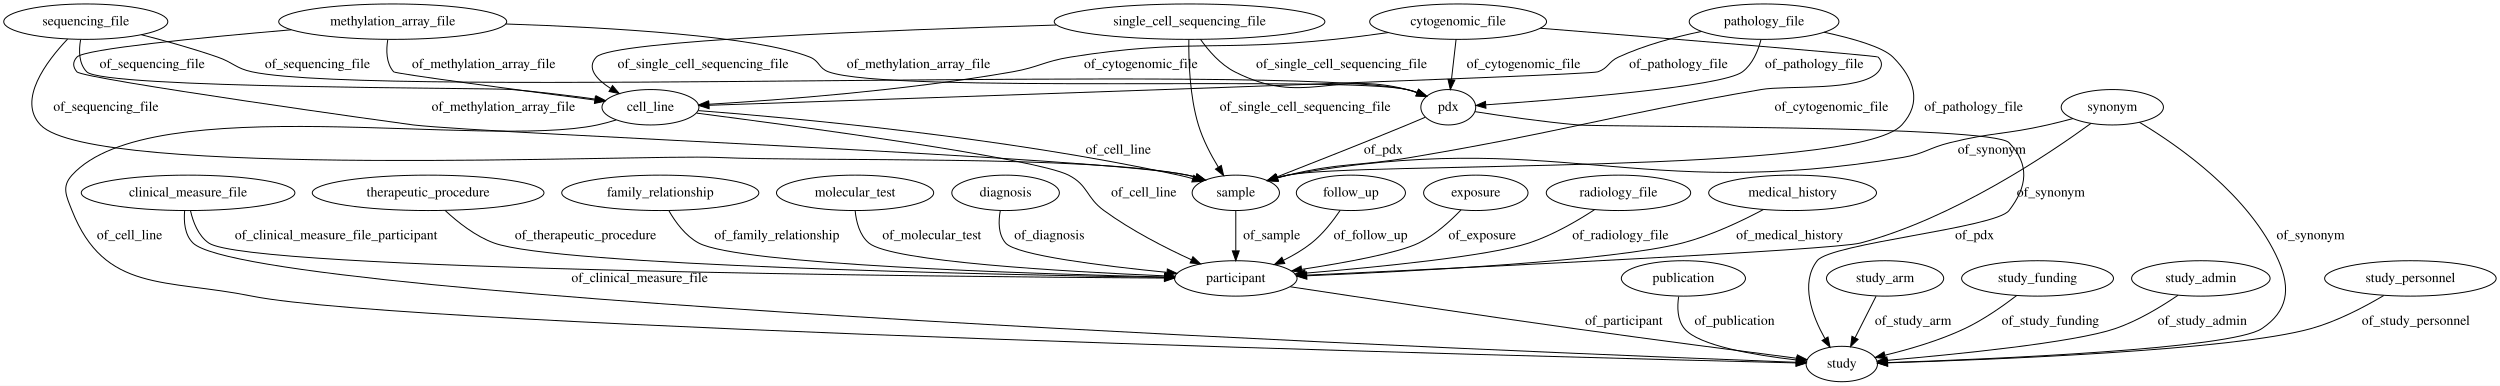
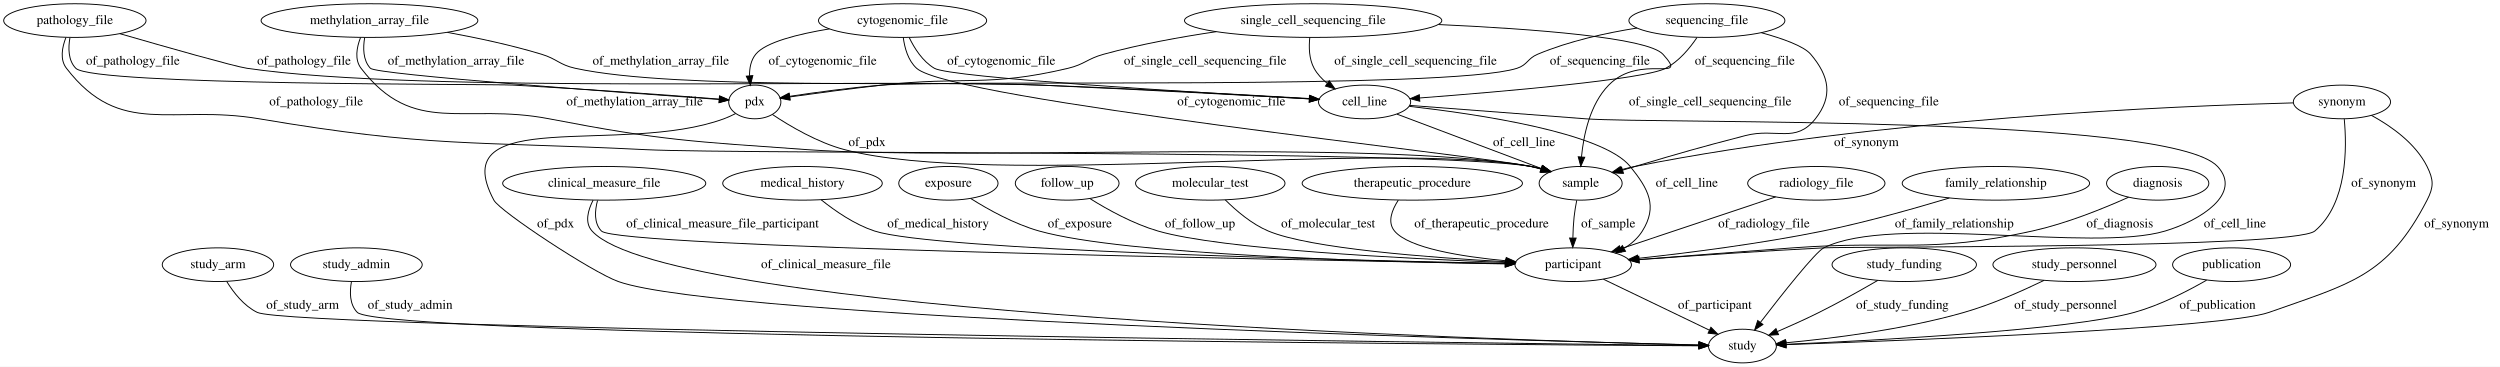
- <svg xmlns="http://www.w3.org/2000/svg" width="2541pt" height="392pt" viewBox="0.00 0.00 2541.28 392.00">
+ <svg xmlns="http://www.w3.org/2000/svg" width="2673pt" height="392pt" viewBox="0.00 0.00 2673.04 392.00">
  <g id="graph0" class="graph" transform="scale(1 1) rotate(0) translate(4 388)">
-     <polygon fill="#ffffff" stroke="transparent" points="-4,4 -4,-388 2537.285,-388 2537.285,4 -4,4" />
+     <polygon fill="#ffffff" stroke="transparent" points="-4,4 -4,-388 2669.043,-388 2669.043,4 -4,4" />
    <g id="node1" class="node">
-       <ellipse fill="none" stroke="#000000" cx="1789.193" cy="-366" rx="76.087" ry="18" />
-       <text text-anchor="middle" x="1789.193" y="-362.3" font-family="Times,serif" font-size="14.00" fill="#000000">pathology_file</text>
+       <ellipse fill="none" stroke="#000000" cx="229.043" cy="-105" rx="59.59" ry="18" />
+       <text text-anchor="middle" x="229.043" y="-101.3" font-family="Times,serif" font-size="14.00" fill="#000000">study_arm</text>
+     </g>
+     <g id="node16" class="node">
+       <ellipse fill="none" stroke="#000000" cx="1859.043" cy="-18" rx="36.294" ry="18" />
+       <text text-anchor="middle" x="1859.043" y="-14.3" font-family="Times,serif" font-size="14.00" fill="#000000">study</text>
+     </g>
+     <g id="edge10" class="edge">
+       <path fill="none" stroke="#000000" d="M238.357,-87.145C245.553,-75.404 256.703,-60.967 271.043,-54 306.613,-36.718 1554.057,-21.496 1812.474,-18.524" />
+       <polygon fill="#000000" stroke="#000000" points="1812.685,-22.022 1822.644,-18.407 1812.605,-15.022 1812.685,-22.022" />
+       <text text-anchor="middle" x="319.543" y="-57.8" font-family="Times,serif" font-size="14.00" fill="#000000">of_study_arm</text>
+     </g>
+     <g id="node2" class="node">
+       <ellipse fill="none" stroke="#000000" cx="1821.043" cy="-366" rx="83.386" ry="18" />
+       <text text-anchor="middle" x="1821.043" y="-362.3" font-family="Times,serif" font-size="14.00" fill="#000000">sequencing_file</text>
+     </g>
+     <g id="node8" class="node">
+       <ellipse fill="none" stroke="#000000" cx="1455.043" cy="-279" rx="49.291" ry="18" />
+       <text text-anchor="middle" x="1455.043" y="-275.3" font-family="Times,serif" font-size="14.00" fill="#000000">cell_line</text>
+     </g>
+     <g id="edge36" class="edge">
+       <path fill="none" stroke="#000000" d="M1810.377,-347.776C1802.651,-336.346 1791.112,-322.416 1777.043,-315 1754.36,-303.042 1600.636,-289.855 1514.047,-283.257" />
+       <polygon fill="#000000" stroke="#000000" points="1514.069,-279.748 1503.834,-282.485 1513.542,-286.728 1514.069,-279.748" />
+       <text text-anchor="middle" x="1861.543" y="-318.8" font-family="Times,serif" font-size="14.00" fill="#000000">of_sequencing_file</text>
+     </g>
+     <g id="node11" class="node">
+       <ellipse fill="none" stroke="#000000" cx="1686.043" cy="-192" rx="44.393" ry="18" />
+       <text text-anchor="middle" x="1686.043" y="-188.3" font-family="Times,serif" font-size="14.00" fill="#000000">sample</text>
+     </g>
+     <g id="edge37" class="edge">
+       <path fill="none" stroke="#000000" d="M1879.321,-353.019C1902.141,-346.764 1924.636,-338.727 1932.043,-330 1951.94,-306.558 1956.08,-285.146 1937.043,-261 1915.82,-234.08 1895.222,-251.618 1862.043,-243 1809.335,-229.31 1796.275,-225.405 1744.043,-210 1739.775,-208.741 1735.339,-207.408 1730.904,-206.06" />
+       <polygon fill="#000000" stroke="#000000" points="1731.854,-202.69 1721.267,-203.106 1729.803,-209.383 1731.854,-202.69" />
+       <text text-anchor="middle" x="2015.543" y="-275.3" font-family="Times,serif" font-size="14.00" fill="#000000">of_sequencing_file</text>
+     </g>
+     <g id="node18" class="node">
+       <ellipse fill="none" stroke="#000000" cx="803.043" cy="-279" rx="27.895" ry="18" />
+       <text text-anchor="middle" x="803.043" y="-275.3" font-family="Times,serif" font-size="14.00" fill="#000000">pdx</text>
+     </g>
+     <g id="edge35" class="edge">
+       <path fill="none" stroke="#000000" d="M1746.4,-358.036C1712.951,-352.744 1673.574,-344.073 1640.043,-330 1629.131,-325.42 1629.304,-318.638 1618.043,-315 1546.227,-291.8 1014.279,-302.959 939.043,-297 905.464,-294.34 867.477,-289.125 840.203,-284.99" />
+       <polygon fill="#000000" stroke="#000000" points="840.722,-281.529 830.305,-283.466 839.656,-288.448 840.722,-281.529" />
+       <text text-anchor="middle" x="1706.543" y="-318.8" font-family="Times,serif" font-size="14.00" fill="#000000">of_sequencing_file</text>
+     </g>
+     <g id="node3" class="node">
+       <ellipse fill="none" stroke="#000000" cx="1400.043" cy="-366" rx="137.576" ry="18" />
+       <text text-anchor="middle" x="1400.043" y="-362.3" font-family="Times,serif" font-size="14.00" fill="#000000">single_cell_sequencing_file</text>
+     </g>
+     <g id="edge4" class="edge">
+       <path fill="none" stroke="#000000" d="M1396.458,-347.956C1395.347,-337.691 1395.597,-324.941 1401.043,-315 1404.426,-308.826 1409.374,-303.521 1414.923,-299.028" />
+       <polygon fill="#000000" stroke="#000000" points="1417.248,-301.67 1423.369,-293.022 1413.191,-295.965 1417.248,-301.67" />
+       <text text-anchor="middle" x="1509.543" y="-318.8" font-family="Times,serif" font-size="14.00" fill="#000000">of_single_cell_sequencing_file</text>
+     </g>
+     <g id="edge3" class="edge">
+       <path fill="none" stroke="#000000" d="M1534.144,-361.758C1634.728,-357.153 1757.774,-347.91 1774.043,-330 1803.106,-298.006 1750.005,-331.738 1716.043,-297 1696.045,-276.545 1689.199,-243.724 1686.949,-220.222" />
+       <polygon fill="#000000" stroke="#000000" points="1690.433,-219.873 1686.207,-210.157 1683.451,-220.387 1690.433,-219.873" />
+       <text text-anchor="middle" x="1824.543" y="-275.3" font-family="Times,serif" font-size="14.00" fill="#000000">of_single_cell_sequencing_file</text>
+     </g>
+     <g id="edge2" class="edge">
+       <path fill="none" stroke="#000000" d="M1296.451,-354.126C1258.219,-348.499 1214.788,-340.625 1176.043,-330 1158.533,-325.198 1155.709,-319.194 1138.043,-315 1051.639,-294.488 1027.303,-306.828 939.043,-297 905.565,-293.272 867.568,-288.169 840.264,-284.349" />
+       <polygon fill="#000000" stroke="#000000" points="840.745,-280.882 830.354,-282.953 839.768,-287.813 840.745,-280.882" />
+       <text text-anchor="middle" x="1284.543" y="-318.8" font-family="Times,serif" font-size="14.00" fill="#000000">of_single_cell_sequencing_file</text>
+     </g>
+     <g id="node4" class="node">
+       <ellipse fill="none" stroke="#000000" cx="1010.043" cy="-192" rx="53.091" ry="18" />
+       <text text-anchor="middle" x="1010.043" y="-188.3" font-family="Times,serif" font-size="14.00" fill="#000000">exposure</text>
+     </g>
+     <g id="node25" class="node">
+       <ellipse fill="none" stroke="#000000" cx="1678.043" cy="-105" rx="62.289" ry="18" />
+       <text text-anchor="middle" x="1678.043" y="-101.3" font-family="Times,serif" font-size="14.00" fill="#000000">participant</text>
+     </g>
+     <g id="edge29" class="edge">
+       <path fill="none" stroke="#000000" d="M1033.957,-175.753C1052.89,-163.824 1080.481,-148.452 1107.043,-141 1198.737,-115.276 1473.432,-107.891 1605.532,-105.804" />
+       <polygon fill="#000000" stroke="#000000" points="1605.615,-109.303 1615.561,-105.651 1605.508,-102.304 1605.615,-109.303" />
+       <text text-anchor="middle" x="1150.543" y="-144.8" font-family="Times,serif" font-size="14.00" fill="#000000">of_exposure</text>
+     </g>
+     <g id="node5" class="node">
+       <ellipse fill="none" stroke="#000000" cx="1137.043" cy="-192" rx="55.491" ry="18" />
+       <text text-anchor="middle" x="1137.043" y="-188.3" font-family="Times,serif" font-size="14.00" fill="#000000">follow_up</text>
+     </g>
+     <g id="edge12" class="edge">
+       <path fill="none" stroke="#000000" d="M1161.388,-175.642C1180.329,-163.819 1207.732,-148.637 1234.043,-141 1301.766,-121.344 1498.32,-111.424 1605.785,-107.343" />
+       <polygon fill="#000000" stroke="#000000" points="1606.037,-110.836 1615.9,-106.966 1605.777,-103.841 1606.037,-110.836" />
+       <text text-anchor="middle" x="1279.043" y="-144.8" font-family="Times,serif" font-size="14.00" fill="#000000">of_follow_up</text>
+     </g>
+     <g id="node6" class="node">
+       <ellipse fill="none" stroke="#000000" cx="377.043" cy="-105" rx="70.388" ry="18" />
+       <text text-anchor="middle" x="377.043" y="-101.3" font-family="Times,serif" font-size="14.00" fill="#000000">study_admin</text>
+     </g>
+     <g id="edge40" class="edge">
+       <path fill="none" stroke="#000000" d="M371.804,-87.022C369.79,-75.99 369.672,-62.411 378.043,-54 403.951,-27.97 1563.196,-19.728 1812.239,-18.256" />
+       <polygon fill="#000000" stroke="#000000" points="1812.421,-21.756 1822.401,-18.197 1812.38,-14.756 1812.421,-21.756" />
+       <text text-anchor="middle" x="434.543" y="-57.8" font-family="Times,serif" font-size="14.00" fill="#000000">of_study_admin</text>
+     </g>
+     <g id="node7" class="node">
+       <ellipse fill="none" stroke="#000000" cx="76.043" cy="-366" rx="76.087" ry="18" />
+       <text text-anchor="middle" x="76.043" y="-362.3" font-family="Times,serif" font-size="14.00" fill="#000000">pathology_file</text>
+     </g>
+     <g id="edge28" class="edge">
+       <path fill="none" stroke="#000000" d="M124.135,-352.002C173.988,-337.599 246.514,-316.987 260.043,-315 446.53,-287.615 919.682,-303.883 1108.043,-297 1209.249,-293.302 1326.946,-286.713 1395.98,-282.615" />
+       <polygon fill="#000000" stroke="#000000" points="1396.444,-286.094 1406.218,-282.005 1396.027,-279.106 1396.444,-286.094" />
+       <text text-anchor="middle" x="321.043" y="-318.8" font-family="Times,serif" font-size="14.00" fill="#000000">of_pathology_file</text>
+     </g>
+     <g id="edge27" class="edge">
+       <path fill="none" stroke="#000000" d="M66.459,-347.823C62.335,-337.26 59.903,-324.254 67.043,-315 124.866,-240.067 179.728,-276.831 273.043,-261 454.59,-230.201 502.127,-237.087 686.043,-228 791.156,-222.806 1529.377,-228.137 1633.043,-210 1636.755,-209.351 1640.559,-208.485 1644.342,-207.483" />
+       <polygon fill="#000000" stroke="#000000" points="1645.624,-210.754 1654.226,-204.57 1643.645,-204.04 1645.624,-210.754" />
+       <text text-anchor="middle" x="334.043" y="-275.3" font-family="Times,serif" font-size="14.00" fill="#000000">of_pathology_file</text>
+     </g>
+     <g id="edge26" class="edge">
+       <path fill="none" stroke="#000000" d="M70.757,-347.567C68.846,-336.642 68.856,-323.343 77.043,-315 95.267,-296.429 519.062,-298.406 545.043,-297 623.317,-292.765 714.82,-285.935 765.105,-282.019" />
+       <polygon fill="#000000" stroke="#000000" points="765.494,-285.499 775.191,-281.229 764.948,-278.521 765.494,-285.499" />
+       <text text-anchor="middle" x="138.043" y="-318.8" font-family="Times,serif" font-size="14.00" fill="#000000">of_pathology_file</text>
+     </g>
+     <g id="edge14" class="edge">
+       <path fill="none" stroke="#000000" d="M1489.626,-265.975C1530.815,-250.463 1599.592,-224.559 1643.865,-207.885" />
+       <polygon fill="#000000" stroke="#000000" points="1645.342,-211.069 1653.467,-204.269 1642.875,-204.518 1645.342,-211.069" />
+       <text text-anchor="middle" x="1625.543" y="-231.8" font-family="Times,serif" font-size="14.00" fill="#000000">of_cell_line</text>
+     </g>
+     <g id="edge15" class="edge">
+       <path fill="none" stroke="#000000" d="M1503.405,-275.3C1551.108,-271.653 1626.1,-265.926 1691.043,-261 1766.152,-255.302 2315.823,-265.23 2367.043,-210 2393.9,-181.041 2348.88,-152.327 2311.043,-141 2233.245,-117.709 2018.664,-159.349 1946.043,-123 1936.987,-118.467 1901.17,-73.085 1878.411,-43.485" />
+       <polygon fill="#000000" stroke="#000000" points="1880.951,-41.045 1872.091,-35.235 1875.394,-45.302 1880.951,-41.045" />
+       <text text-anchor="middle" x="2385.543" y="-144.8" font-family="Times,serif" font-size="14.00" fill="#000000">of_cell_line</text>
+     </g>
+     <g id="edge16" class="edge">
+       <path fill="none" stroke="#000000" d="M1502.832,-274.306C1575.808,-266.055 1709.674,-246.284 1739.043,-210 1758.677,-185.744 1768.593,-167.456 1752.043,-141 1747.305,-133.426 1740.467,-127.404 1732.837,-122.628" />
+       <polygon fill="#000000" stroke="#000000" points="1734.047,-119.302 1723.594,-117.576 1730.69,-125.444 1734.047,-119.302" />
+       <text text-anchor="middle" x="1799.543" y="-188.3" font-family="Times,serif" font-size="14.00" fill="#000000">of_cell_line</text>
+     </g>
+     <g id="node9" class="node">
+       <ellipse fill="none" stroke="#000000" cx="1290.043" cy="-192" rx="79.886" ry="18" />
+       <text text-anchor="middle" x="1290.043" y="-188.3" font-family="Times,serif" font-size="14.00" fill="#000000">molecular_test</text>
+     </g>
+     <g id="edge1" class="edge">
+       <path fill="none" stroke="#000000" d="M1306.122,-174.247C1317.689,-162.711 1334.321,-148.475 1352.043,-141 1396.381,-122.297 1524.28,-112.598 1606.072,-108.166" />
+       <polygon fill="#000000" stroke="#000000" points="1606.502,-111.649 1616.304,-107.626 1606.133,-104.658 1606.502,-111.649" />
+       <text text-anchor="middle" x="1416.043" y="-144.8" font-family="Times,serif" font-size="14.00" fill="#000000">of_molecular_test</text>
    </g>
    <g id="node10" class="node">
-       <ellipse fill="none" stroke="#000000" cx="657.193" cy="-279" rx="49.291" ry="18" />
-       <text text-anchor="middle" x="657.193" y="-275.3" font-family="Times,serif" font-size="14.00" fill="#000000">cell_line</text>
+       <ellipse fill="none" stroke="#000000" cx="391.043" cy="-366" rx="115.88" ry="18" />
+       <text text-anchor="middle" x="391.043" y="-362.3" font-family="Times,serif" font-size="14.00" fill="#000000">methylation_array_file</text>
+     </g>
+     <g id="edge32" class="edge">
+       <path fill="none" stroke="#000000" d="M474.349,-353.372C506.202,-347.591 542.644,-339.81 575.043,-330 591.633,-324.977 594.111,-318.706 611.043,-315 719.004,-291.368 997.633,-301.863 1108.043,-297 1209.218,-292.544 1326.925,-286.191 1395.969,-282.346" />
+       <polygon fill="#000000" stroke="#000000" points="1396.42,-285.826 1406.209,-281.774 1396.029,-278.837 1396.42,-285.826" />
+       <text text-anchor="middle" x="702.543" y="-318.8" font-family="Times,serif" font-size="14.00" fill="#000000">of_methylation_array_file</text>
+     </g>
+     <g id="edge31" class="edge">
+       <path fill="none" stroke="#000000" d="M381.48,-347.838C377.363,-337.282 374.931,-324.275 382.043,-315 438.33,-241.595 492.22,-278.536 583.043,-261 704.343,-237.58 735.815,-236.78 859.043,-228 1030.655,-215.773 1463.634,-240.01 1633.043,-210 1636.754,-209.343 1640.557,-208.471 1644.339,-207.466" />
+       <polygon fill="#000000" stroke="#000000" points="1645.623,-210.736 1654.223,-204.547 1643.641,-204.023 1645.623,-210.736" />
+       <text text-anchor="middle" x="674.543" y="-275.3" font-family="Times,serif" font-size="14.00" fill="#000000">of_methylation_array_file</text>
+     </g>
+     <g id="edge33" class="edge">
+       <path fill="none" stroke="#000000" d="M385.902,-347.707C384.046,-336.834 384.062,-323.541 392.043,-315 398.383,-308.216 664.237,-288.794 764.929,-281.665" />
+       <polygon fill="#000000" stroke="#000000" points="765.251,-285.151 774.98,-280.956 764.758,-278.169 765.251,-285.151" />
+       <text text-anchor="middle" x="483.543" y="-318.8" font-family="Times,serif" font-size="14.00" fill="#000000">of_methylation_array_file</text>
    </g>
    <g id="edge39" class="edge">
-       <path fill="none" stroke="#000000" d="M1725.492,-356.046C1698.684,-350.461 1667.639,-342.111 1641.193,-330 1630.764,-325.224 1631.048,-318.704 1620.193,-315 1609.457,-311.337 925.223,-288.025 716.794,-281" />
-       <polygon fill="#000000" stroke="#000000" points="716.762,-277.498 706.65,-280.659 716.526,-284.494 716.762,-277.498" />
-       <text text-anchor="middle" x="1702.193" y="-318.8" font-family="Times,serif" font-size="14.00" fill="#000000">of_pathology_file</text>
+       <path fill="none" stroke="#000000" d="M1681.867,-173.778C1680.74,-168.113 1679.662,-161.825 1679.043,-156 1678.276,-148.782 1677.898,-140.957 1677.738,-133.655" />
+       <polygon fill="#000000" stroke="#000000" points="1681.236,-133.427 1677.64,-123.461 1674.237,-133.494 1681.236,-133.427" />
+       <text text-anchor="middle" x="1715.543" y="-144.8" font-family="Times,serif" font-size="14.00" fill="#000000">of_sample</text>
+     </g>
+     <g id="node12" class="node">
+       <ellipse fill="none" stroke="#000000" cx="2500.043" cy="-279" rx="51.991" ry="18" />
+       <text text-anchor="middle" x="2500.043" y="-275.3" font-family="Times,serif" font-size="14.00" fill="#000000">synonym</text>
+     </g>
+     <g id="edge19" class="edge">
+       <path fill="none" stroke="#000000" d="M2447.719,-277.993C2324.117,-274.798 2004.851,-261.775 1744.043,-210 1739.315,-209.061 1734.426,-207.884 1729.584,-206.583" />
+       <polygon fill="#000000" stroke="#000000" points="1730.356,-203.163 1719.779,-203.776 1728.429,-209.893 1730.356,-203.163" />
+       <text text-anchor="middle" x="1991.543" y="-231.8" font-family="Times,serif" font-size="14.00" fill="#000000">of_synonym</text>
+     </g>
+     <g id="edge18" class="edge">
+       <path fill="none" stroke="#000000" d="M2531.557,-264.65C2552.637,-253.165 2578.695,-234.859 2591.043,-210 2598.161,-195.67 2598.385,-188.216 2591.043,-174 2548.776,-92.149 2508.87,-84.777 2422.043,-54 2374.005,-36.972 2031.886,-23.835 1905.667,-19.518" />
+       <polygon fill="#000000" stroke="#000000" points="1905.658,-16.016 1895.545,-19.175 1905.42,-23.012 1905.658,-16.016" />
+       <text text-anchor="middle" x="2622.543" y="-144.8" font-family="Times,serif" font-size="14.00" fill="#000000">of_synonym</text>
+     </g>
+     <g id="edge20" class="edge">
+       <path fill="none" stroke="#000000" d="M2502.497,-260.748C2505.409,-230.514 2506.089,-170.457 2471.043,-141 2448.703,-122.222 1975.19,-124.478 1946.043,-123 1878.992,-119.6 1802.595,-114.331 1748.572,-110.371" />
+       <polygon fill="#000000" stroke="#000000" points="1748.644,-106.867 1738.414,-109.622 1748.129,-113.848 1748.644,-106.867" />
+       <text text-anchor="middle" x="2544.543" y="-188.3" font-family="Times,serif" font-size="14.00" fill="#000000">of_synonym</text>
+     </g>
+     <g id="node13" class="node">
+       <ellipse fill="none" stroke="#000000" cx="1506.043" cy="-192" rx="117.779" ry="18" />
+       <text text-anchor="middle" x="1506.043" y="-188.3" font-family="Times,serif" font-size="14.00" fill="#000000">therapeutic_procedure</text>
+     </g>
+     <g id="edge9" class="edge">
+       <path fill="none" stroke="#000000" d="M1491.068,-173.97C1484.225,-163.46 1479.203,-150.456 1487.043,-141 1502.224,-122.69 1558.605,-113.629 1606.207,-109.183" />
+       <polygon fill="#000000" stroke="#000000" points="1606.558,-112.666 1616.213,-108.303 1605.945,-105.693 1606.558,-112.666" />
+       <text text-anchor="middle" x="1580.043" y="-144.8" font-family="Times,serif" font-size="14.00" fill="#000000">of_therapeutic_procedure</text>
+     </g>
+     <g id="node14" class="node">
+       <ellipse fill="none" stroke="#000000" cx="1938.043" cy="-192" rx="73.387" ry="18" />
+       <text text-anchor="middle" x="1938.043" y="-188.3" font-family="Times,serif" font-size="14.00" fill="#000000">radiology_file</text>
+     </g>
+     <g id="edge22" class="edge">
+       <path fill="none" stroke="#000000" d="M1894.525,-177.438C1848.812,-162.142 1776.99,-138.109 1728.746,-121.966" />
+       <polygon fill="#000000" stroke="#000000" points="1729.72,-118.601 1719.127,-118.747 1727.499,-125.24 1729.72,-118.601" />
+       <text text-anchor="middle" x="1882.043" y="-144.8" font-family="Times,serif" font-size="14.00" fill="#000000">of_radiology_file</text>
    </g>
    <g id="node15" class="node">
-       <ellipse fill="none" stroke="#000000" cx="1252.193" cy="-192" rx="44.393" ry="18" />
-       <text text-anchor="middle" x="1252.193" y="-188.3" font-family="Times,serif" font-size="14.00" fill="#000000">sample</text>
-     </g>
-     <g id="edge37" class="edge">
-       <path fill="none" stroke="#000000" d="M1850.231,-355.259C1879.304,-348.978 1909.946,-340.267 1920.193,-330 1942.04,-308.111 1950.151,-283.741 1929.193,-261 1882.049,-209.846 1373.308,-224.125 1305.193,-210 1301.604,-209.256 1297.922,-208.34 1294.252,-207.32" />
-       <polygon fill="#000000" stroke="#000000" points="1295.224,-203.957 1284.639,-204.419 1293.202,-210.659 1295.224,-203.957" />
-       <text text-anchor="middle" x="2002.193" y="-275.3" font-family="Times,serif" font-size="14.00" fill="#000000">of_pathology_file</text>
+       <ellipse fill="none" stroke="#000000" cx="2130.043" cy="-192" rx="100.182" ry="18" />
+       <text text-anchor="middle" x="2130.043" y="-188.3" font-family="Times,serif" font-size="14.00" fill="#000000">family_relationship</text>
+     </g>
+     <g id="edge38" class="edge">
+       <path fill="none" stroke="#000000" d="M2080.234,-176.3C2043.246,-165.125 1991.395,-150.469 1945.043,-141 1878.527,-127.412 1801.607,-117.659 1747.463,-111.761" />
+       <polygon fill="#000000" stroke="#000000" points="1747.603,-108.256 1737.287,-110.669 1746.856,-115.216 1747.603,-108.256" />
+       <text text-anchor="middle" x="2085.543" y="-144.8" font-family="Times,serif" font-size="14.00" fill="#000000">of_family_relationship</text>
+     </g>
+     <g id="node17" class="node">
+       <ellipse fill="none" stroke="#000000" cx="642.043" cy="-192" rx="108.581" ry="18" />
+       <text text-anchor="middle" x="642.043" y="-188.3" font-family="Times,serif" font-size="14.00" fill="#000000">clinical_measure_file</text>
+     </g>
+     <g id="edge8" class="edge">
+       <path fill="none" stroke="#000000" d="M630.151,-173.989C624.659,-163.223 620.95,-149.943 629.043,-141 709.983,-51.562 1597.46,-24.35 1812.378,-19.049" />
+       <polygon fill="#000000" stroke="#000000" points="1812.768,-22.54 1822.68,-18.799 1812.598,-15.542 1812.768,-22.54" />
+       <text text-anchor="middle" x="879.043" y="-101.3" font-family="Times,serif" font-size="14.00" fill="#000000">of_clinical_measure_file</text>
+     </g>
+     <g id="edge34" class="edge">
+       <path fill="none" stroke="#000000" d="M634.888,-173.622C631.961,-162.717 630.909,-149.421 639.043,-141 655.83,-123.621 1371.866,-110.122 1605.3,-106.176" />
+       <polygon fill="#000000" stroke="#000000" points="1605.447,-109.674 1615.387,-106.007 1605.33,-102.675 1605.447,-109.674" />
+       <text text-anchor="middle" x="768.543" y="-144.8" font-family="Times,serif" font-size="14.00" fill="#000000">of_clinical_measure_file_participant</text>
+     </g>
+     <g id="edge5" class="edge">
+       <path fill="none" stroke="#000000" d="M821.797,-265.626C840.391,-253.217 870.2,-235.563 899.043,-228 1056.869,-186.619 1472.402,-238.562 1633.043,-210 1636.754,-209.34 1640.556,-208.467 1644.338,-207.461" />
+       <polygon fill="#000000" stroke="#000000" points="1645.623,-210.731 1654.221,-204.54 1643.639,-204.018 1645.623,-210.731" />
+       <text text-anchor="middle" x="923.043" y="-231.8" font-family="Times,serif" font-size="14.00" fill="#000000">of_pdx</text>
+     </g>
+     <g id="edge6" class="edge">
+       <path fill="none" stroke="#000000" d="M782.531,-266.61C778.49,-264.517 774.209,-262.529 770.043,-261 661.18,-221.029 469.562,-276.375 524.043,-174 530.395,-162.064 629.204,-96.909 657.043,-87 767.25,-47.775 1603.831,-24.389 1812.168,-19.135" />
+       <polygon fill="#000000" stroke="#000000" points="1812.549,-22.627 1822.458,-18.877 1812.373,-15.629 1812.549,-22.627" />
+       <text text-anchor="middle" x="590.043" y="-144.8" font-family="Times,serif" font-size="14.00" fill="#000000">of_pdx</text>
    </g>
    <g id="node19" class="node">
-       <ellipse fill="none" stroke="#000000" cx="1468.193" cy="-279" rx="27.895" ry="18" />
-       <text text-anchor="middle" x="1468.193" y="-275.3" font-family="Times,serif" font-size="14.00" fill="#000000">pdx</text>
-     </g>
-     <g id="edge38" class="edge">
-       <path fill="none" stroke="#000000" d="M1786.083,-347.812C1783.169,-336.548 1777.621,-322.792 1767.193,-315 1746.666,-299.663 1582.254,-286.705 1506.351,-281.476" />
-       <polygon fill="#000000" stroke="#000000" points="1506.466,-277.976 1496.252,-280.79 1505.992,-284.96 1506.466,-277.976" />
-       <text text-anchor="middle" x="1840.193" y="-318.8" font-family="Times,serif" font-size="14.00" fill="#000000">of_pathology_file</text>
-     </g>
-     <g id="node2" class="node">
-       <ellipse fill="none" stroke="#000000" cx="1707.193" cy="-105" rx="63.089" ry="18" />
-       <text text-anchor="middle" x="1707.193" y="-101.3" font-family="Times,serif" font-size="14.00" fill="#000000">publication</text>
+       <ellipse fill="none" stroke="#000000" cx="2303.043" cy="-192" rx="54.691" ry="18" />
+       <text text-anchor="middle" x="2303.043" y="-188.3" font-family="Times,serif" font-size="14.00" fill="#000000">diagnosis</text>
+     </g>
+     <g id="edge7" class="edge">
+       <path fill="none" stroke="#000000" d="M2271.901,-177.143C2245.244,-165.165 2205.506,-149.036 2169.043,-141 2057.658,-116.451 2026.795,-131.356 1913.043,-123 1857.726,-118.937 1795.102,-114.13 1748.419,-110.506" />
+       <polygon fill="#000000" stroke="#000000" points="1748.65,-107.013 1738.409,-109.728 1748.108,-113.992 1748.65,-107.013" />
+       <text text-anchor="middle" x="2262.543" y="-144.8" font-family="Times,serif" font-size="14.00" fill="#000000">of_diagnosis</text>
+     </g>
+     <g id="node20" class="node">
+       <ellipse fill="none" stroke="#000000" cx="854.043" cy="-192" rx="85.285" ry="18" />
+       <text text-anchor="middle" x="854.043" y="-188.3" font-family="Times,serif" font-size="14.00" fill="#000000">medical_history</text>
+     </g>
+     <g id="edge30" class="edge">
+       <path fill="none" stroke="#000000" d="M874.005,-174.38C888.682,-162.586 909.711,-147.988 931.043,-141 993.913,-120.404 1430.167,-109.784 1605.414,-106.31" />
+       <polygon fill="#000000" stroke="#000000" points="1605.641,-109.807 1615.571,-106.111 1605.504,-102.808 1605.641,-109.807" />
+       <text text-anchor="middle" x="999.043" y="-144.8" font-family="Times,serif" font-size="14.00" fill="#000000">of_medical_history</text>
+     </g>
+     <g id="node21" class="node">
+       <ellipse fill="none" stroke="#000000" cx="2032.043" cy="-105" rx="77.187" ry="18" />
+       <text text-anchor="middle" x="2032.043" y="-101.3" font-family="Times,serif" font-size="14.00" fill="#000000">study_funding</text>
+     </g>
+     <g id="edge13" class="edge">
+       <path fill="none" stroke="#000000" d="M2003.736,-88.199C1985.966,-77.888 1962.44,-64.661 1941.043,-54 1926.684,-46.845 1910.578,-39.609 1896.466,-33.52" />
+       <polygon fill="#000000" stroke="#000000" points="1897.632,-30.212 1887.061,-29.503 1894.882,-36.65 1897.632,-30.212" />
+       <text text-anchor="middle" x="2030.043" y="-57.8" font-family="Times,serif" font-size="14.00" fill="#000000">of_study_funding</text>
+     </g>
+     <g id="node22" class="node">
+       <ellipse fill="none" stroke="#000000" cx="2214.043" cy="-105" rx="87.185" ry="18" />
+       <text text-anchor="middle" x="2214.043" y="-101.3" font-family="Times,serif" font-size="14.00" fill="#000000">study_personnel</text>
+     </g>
+     <g id="edge11" class="edge">
+       <path fill="none" stroke="#000000" d="M2181.566,-88.261C2158.32,-76.957 2125.97,-62.584 2096.043,-54 2031.38,-35.451 1953.889,-25.974 1905.549,-21.507" />
+       <polygon fill="#000000" stroke="#000000" points="1905.666,-18.004 1895.395,-20.603 1905.045,-24.976 1905.666,-18.004" />
+       <text text-anchor="middle" x="2204.543" y="-57.8" font-family="Times,serif" font-size="14.00" fill="#000000">of_study_personnel</text>
+     </g>
+     <g id="node23" class="node">
+       <ellipse fill="none" stroke="#000000" cx="961.043" cy="-366" rx="89.885" ry="18" />
+       <text text-anchor="middle" x="961.043" y="-362.3" font-family="Times,serif" font-size="14.00" fill="#000000">cytogenomic_file</text>
+     </g>
+     <g id="edge24" class="edge">
+       <path fill="none" stroke="#000000" d="M968.101,-347.966C973.615,-336.463 982.468,-322.376 995.043,-315 1012.059,-305.02 1275.31,-289.08 1395.732,-282.264" />
+       <polygon fill="#000000" stroke="#000000" points="1396.1,-285.749 1405.887,-281.692 1395.706,-278.76 1396.1,-285.749" />
+       <text text-anchor="middle" x="1066.543" y="-318.8" font-family="Times,serif" font-size="14.00" fill="#000000">of_cytogenomic_file</text>
+     </g>
+     <g id="edge25" class="edge">
+       <path fill="none" stroke="#000000" d="M961.784,-347.963C963.215,-336.907 966.896,-323.324 976.043,-315 1013.029,-281.344 1587.229,-220.755 1633.043,-210 1636.458,-209.198 1639.963,-208.265 1643.466,-207.253" />
+       <polygon fill="#000000" stroke="#000000" points="1644.726,-210.527 1653.252,-204.237 1642.665,-203.838 1644.726,-210.527" />
+       <text text-anchor="middle" x="1312.543" y="-275.3" font-family="Times,serif" font-size="14.00" fill="#000000">of_cytogenomic_file</text>
+     </g>
+     <g id="edge23" class="edge">
+       <path fill="none" stroke="#000000" d="M882.865,-357.127C848.909,-351.525 814.494,-342.857 804.043,-330 798.859,-323.622 797.302,-315.165 797.424,-306.975" />
+       <polygon fill="#000000" stroke="#000000" points="800.919,-307.194 798.33,-296.92 793.947,-306.566 800.919,-307.194" />
+       <text text-anchor="middle" x="875.543" y="-318.8" font-family="Times,serif" font-size="14.00" fill="#000000">of_cytogenomic_file</text>
    </g>
    <g id="node24" class="node">
-       <ellipse fill="none" stroke="#000000" cx="1868.193" cy="-18" rx="36.294" ry="18" />
-       <text text-anchor="middle" x="1868.193" y="-14.3" font-family="Times,serif" font-size="14.00" fill="#000000">study</text>
-     </g>
-     <g id="edge35" class="edge">
-       <path fill="none" stroke="#000000" d="M1702.39,-86.579C1700.769,-75.931 1700.913,-62.919 1708.193,-54 1722.413,-36.577 1780.011,-26.948 1822.035,-22.129" />
-       <polygon fill="#000000" stroke="#000000" points="1822.518,-25.597 1832.08,-21.034 1821.759,-18.639 1822.518,-25.597" />
-       <text text-anchor="middle" x="1759.193" y="-57.8" font-family="Times,serif" font-size="14.00" fill="#000000">of_publication</text>
-     </g>
-     <g id="node3" class="node">
-       <ellipse fill="none" stroke="#000000" cx="395.193" cy="-366" rx="115.88" ry="18" />
-       <text text-anchor="middle" x="395.193" y="-362.3" font-family="Times,serif" font-size="14.00" fill="#000000">methylation_array_file</text>
-     </g>
-     <g id="edge14" class="edge">
-       <path fill="none" stroke="#000000" d="M390.203,-347.844C388.403,-337.023 388.426,-323.737 396.193,-315 397.89,-313.091 524.431,-296.301 600.67,-286.338" />
-       <polygon fill="#000000" stroke="#000000" points="601.156,-289.805 610.619,-285.04 600.25,-282.863 601.156,-289.805" />
-       <text text-anchor="middle" x="487.693" y="-318.8" font-family="Times,serif" font-size="14.00" fill="#000000">of_methylation_array_file</text>
-     </g>
-     <g id="edge15" class="edge">
-       <path fill="none" stroke="#000000" d="M292.03,-357.731C200.978,-349.923 81.54,-338.217 74.193,-330 69.749,-325.03 69.862,-320.068 74.193,-315 80.441,-307.688 406.634,-262.062 416.193,-261 503.284,-251.323 1117.46,-228.128 1203.193,-210 1205.977,-209.411 1208.816,-208.696 1211.654,-207.894" />
-       <polygon fill="#000000" stroke="#000000" points="1212.726,-211.226 1221.219,-204.893 1210.63,-204.547 1212.726,-211.226" />
-       <text text-anchor="middle" x="507.693" y="-275.3" font-family="Times,serif" font-size="14.00" fill="#000000">of_methylation_array_file</text>
-     </g>
-     <g id="edge13" class="edge">
-       <path fill="none" stroke="#000000" d="M509.914,-363.654C615.893,-360.155 764.875,-351.475 819.193,-330 829.198,-326.044 828.084,-318.684 838.193,-315 899.606,-292.621 1362.372,-311.121 1426.193,-297 1429.627,-296.24 1433.132,-295.203 1436.58,-294.008" />
-       <polygon fill="#000000" stroke="#000000" points="1437.994,-297.214 1446.04,-290.321 1435.452,-290.692 1437.994,-297.214" />
-       <text text-anchor="middle" x="929.693" y="-318.8" font-family="Times,serif" font-size="14.00" fill="#000000">of_methylation_array_file</text>
-     </g>
-     <g id="node4" class="node">
-       <ellipse fill="none" stroke="#000000" cx="187.193" cy="-192" rx="108.581" ry="18" />
-       <text text-anchor="middle" x="187.193" y="-188.3" font-family="Times,serif" font-size="14.00" fill="#000000">clinical_measure_file</text>
-     </g>
-     <g id="node11" class="node">
-       <ellipse fill="none" stroke="#000000" cx="1252.193" cy="-105" rx="62.289" ry="18" />
-       <text text-anchor="middle" x="1252.193" y="-101.3" font-family="Times,serif" font-size="14.00" fill="#000000">participant</text>
-     </g>
-     <g id="edge9" class="edge">
-       <path fill="none" stroke="#000000" d="M189.66,-173.786C192.24,-162.361 197.499,-148.432 208.193,-141 247.977,-113.352 948.934,-106.777 1179.409,-105.359" />
-       <polygon fill="#000000" stroke="#000000" points="1179.72,-108.857 1189.698,-105.297 1179.678,-101.858 1179.72,-108.857" />
-       <text text-anchor="middle" x="337.693" y="-144.8" font-family="Times,serif" font-size="14.00" fill="#000000">of_clinical_measure_file_participant</text>
-     </g>
-     <g id="edge28" class="edge">
-       <path fill="none" stroke="#000000" d="M183.704,-173.964C182.69,-162.909 183.66,-149.326 192.193,-141 252.239,-82.405 1557.822,-29.793 1821.876,-19.729" />
-       <polygon fill="#000000" stroke="#000000" points="1822.036,-23.226 1831.896,-19.349 1821.77,-16.23 1822.036,-23.226" />
-       <text text-anchor="middle" x="646.193" y="-101.3" font-family="Times,serif" font-size="14.00" fill="#000000">of_clinical_measure_file</text>
-     </g>
-     <g id="node5" class="node">
-       <ellipse fill="none" stroke="#000000" cx="1369.193" cy="-192" rx="55.491" ry="18" />
-       <text text-anchor="middle" x="1369.193" y="-188.3" font-family="Times,serif" font-size="14.00" fill="#000000">follow_up</text>
-     </g>
-     <g id="edge33" class="edge">
-       <path fill="none" stroke="#000000" d="M1358.315,-174.2C1351.092,-163.512 1340.821,-150.241 1329.193,-141 1320.613,-134.181 1310.531,-128.289 1300.54,-123.36" />
-       <polygon fill="#000000" stroke="#000000" points="1301.978,-120.168 1291.437,-119.105 1299.014,-126.51 1301.978,-120.168" />
-       <text text-anchor="middle" x="1389.193" y="-144.8" font-family="Times,serif" font-size="14.00" fill="#000000">of_follow_up</text>
-     </g>
-     <g id="node6" class="node">
-       <ellipse fill="none" stroke="#000000" cx="83.193" cy="-366" rx="83.386" ry="18" />
-       <text text-anchor="middle" x="83.193" y="-362.3" font-family="Times,serif" font-size="14.00" fill="#000000">sequencing_file</text>
-     </g>
-     <g id="edge23" class="edge">
-       <path fill="none" stroke="#000000" d="M77.916,-347.577C76.008,-336.655 76.018,-323.356 84.193,-315 100.99,-297.829 492.257,-299.023 516.193,-297 544.305,-294.624 575.429,-290.781 601.268,-287.254" />
-       <polygon fill="#000000" stroke="#000000" points="601.833,-290.709 611.259,-285.87 600.873,-283.775 601.833,-290.709" />
-       <text text-anchor="middle" x="150.693" y="-318.8" font-family="Times,serif" font-size="14.00" fill="#000000">of_sequencing_file</text>
+       <ellipse fill="none" stroke="#000000" cx="2382.043" cy="-105" rx="63.089" ry="18" />
+       <text text-anchor="middle" x="2382.043" y="-101.3" font-family="Times,serif" font-size="14.00" fill="#000000">publication</text>
+     </g>
+     <g id="edge17" class="edge">
+       <path fill="none" stroke="#000000" d="M2355.338,-88.459C2334.956,-76.705 2305.752,-61.693 2278.043,-54 2209.049,-34.844 1999.803,-23.909 1905.73,-19.842" />
+       <polygon fill="#000000" stroke="#000000" points="1905.789,-16.342 1895.65,-19.414 1905.492,-23.335 1905.789,-16.342" />
+       <text text-anchor="middle" x="2367.043" y="-57.8" font-family="Times,serif" font-size="14.00" fill="#000000">of_publication</text>
    </g>
    <g id="edge21" class="edge">
-       <path fill="none" stroke="#000000" d="M64.703,-348.298C43.138,-325.566 13.301,-286.067 37.193,-261 89.918,-205.681 647.841,-231.268 724.193,-228 830.615,-223.445 1098.688,-230.619 1203.193,-210 1205.985,-209.449 1208.83,-208.762 1211.672,-207.982" />
-       <polygon fill="#000000" stroke="#000000" points="1212.724,-211.32 1221.246,-205.025 1210.658,-204.631 1212.724,-211.32" />
-       <text text-anchor="middle" x="103.693" y="-275.3" font-family="Times,serif" font-size="14.00" fill="#000000">of_sequencing_file</text>
-     </g>
-     <g id="edge22" class="edge">
-       <path fill="none" stroke="#000000" d="M139.803,-352.696C163.895,-346.546 192.156,-338.678 217.193,-330 233.183,-324.457 235.641,-318.53 252.193,-315 379.783,-287.79 1298.602,-324.21 1426.193,-297 1429.633,-296.266 1433.142,-295.247 1436.592,-294.062" />
-       <polygon fill="#000000" stroke="#000000" points="1438,-297.27 1446.055,-290.388 1435.466,-290.745 1438,-297.27" />
-       <text text-anchor="middle" x="318.693" y="-318.8" font-family="Times,serif" font-size="14.00" fill="#000000">of_sequencing_file</text>
-     </g>
-     <g id="node7" class="node">
-       <ellipse fill="none" stroke="#000000" cx="1496.193" cy="-192" rx="53.091" ry="18" />
-       <text text-anchor="middle" x="1496.193" y="-188.3" font-family="Times,serif" font-size="14.00" fill="#000000">exposure</text>
-     </g>
-     <g id="edge11" class="edge">
-       <path fill="none" stroke="#000000" d="M1481.172,-174.678C1470.36,-163.335 1454.804,-149.152 1438.193,-141 1417.467,-130.829 1363.54,-120.987 1319.057,-114.172" />
-       <polygon fill="#000000" stroke="#000000" points="1319.555,-110.708 1309.145,-112.679 1318.512,-117.63 1319.555,-110.708" />
-       <text text-anchor="middle" x="1502.693" y="-144.8" font-family="Times,serif" font-size="14.00" fill="#000000">of_exposure</text>
-     </g>
-     <g id="node8" class="node">
-       <ellipse fill="none" stroke="#000000" cx="1641.193" cy="-192" rx="73.387" ry="18" />
-       <text text-anchor="middle" x="1641.193" y="-188.3" font-family="Times,serif" font-size="14.00" fill="#000000">radiology_file</text>
-     </g>
-     <g id="edge27" class="edge">
-       <path fill="none" stroke="#000000" d="M1616.919,-174.922C1599.252,-163.383 1574.296,-148.868 1550.193,-141 1509.325,-127.66 1397.355,-116.561 1322.908,-110.356" />
-       <polygon fill="#000000" stroke="#000000" points="1322.916,-106.846 1312.663,-109.514 1322.342,-113.822 1322.916,-106.846" />
-       <text text-anchor="middle" x="1643.193" y="-144.8" font-family="Times,serif" font-size="14.00" fill="#000000">of_radiology_file</text>
-     </g>
-     <g id="node9" class="node">
-       <ellipse fill="none" stroke="#000000" cx="1478.193" cy="-366" rx="89.885" ry="18" />
-       <text text-anchor="middle" x="1478.193" y="-362.3" font-family="Times,serif" font-size="14.00" fill="#000000">cytogenomic_file</text>
-     </g>
-     <g id="edge25" class="edge">
-       <path fill="none" stroke="#000000" d="M1407.339,-354.929C1389.381,-352.385 1370.103,-349.878 1352.193,-348 1233.464,-335.55 1202.085,-348.785 1084.193,-330 1057.473,-325.743 1051.844,-319.664 1025.193,-315 917.311,-296.122 789.778,-286.417 716.701,-282.043" />
-       <polygon fill="#000000" stroke="#000000" points="716.511,-278.526 706.323,-281.436 716.102,-285.514 716.511,-278.526" />
-       <text text-anchor="middle" x="1155.693" y="-318.8" font-family="Times,serif" font-size="14.00" fill="#000000">of_cytogenomic_file</text>
-     </g>
-     <g id="edge24" class="edge">
-       <path fill="none" stroke="#000000" d="M1561.695,-359.31C1685.579,-349.338 1903.751,-331.568 1905.193,-330 1909.704,-325.092 1909.54,-320.054 1905.193,-315 1887.752,-294.723 1812.549,-301.546 1786.193,-297 1627.371,-269.609 1589.111,-254.827 1430.193,-228 1374.847,-218.657 1359.776,-223.081 1305.193,-210 1301.782,-209.183 1298.279,-208.238 1294.778,-207.218" />
-       <polygon fill="#000000" stroke="#000000" points="1295.583,-203.803 1284.996,-204.188 1293.512,-210.49 1295.583,-203.803" />
-       <text text-anchor="middle" x="1857.693" y="-275.3" font-family="Times,serif" font-size="14.00" fill="#000000">of_cytogenomic_file</text>
-     </g>
-     <g id="edge26" class="edge">
-       <path fill="none" stroke="#000000" d="M1476.121,-347.974C1474.766,-336.192 1472.97,-320.561 1471.429,-307.158" />
-       <polygon fill="#000000" stroke="#000000" points="1474.881,-306.538 1470.262,-297.003 1467.927,-307.338 1474.881,-306.538" />
-       <text text-anchor="middle" x="1544.693" y="-318.8" font-family="Times,serif" font-size="14.00" fill="#000000">of_cytogenomic_file</text>
-     </g>
-     <g id="edge6" class="edge">
-       <path fill="none" stroke="#000000" d="M704.142,-273.035C807.636,-259.647 1048.882,-227.054 1082.193,-210 1102.334,-199.688 1099.915,-187.339 1118.193,-174 1145.797,-153.854 1180.112,-136.305 1207.105,-123.947" />
-       <polygon fill="#000000" stroke="#000000" points="1208.643,-127.093 1216.325,-119.796 1205.77,-120.71 1208.643,-127.093" />
-       <text text-anchor="middle" x="1158.693" y="-188.3" font-family="Times,serif" font-size="14.00" fill="#000000">of_cell_line</text>
-     </g>
-     <g id="edge8" class="edge">
-       <path fill="none" stroke="#000000" d="M705.808,-275.588C800.615,-268.313 1016.474,-248.69 1194.193,-210 1198.841,-208.988 1203.653,-207.773 1208.427,-206.459" />
-       <polygon fill="#000000" stroke="#000000" points="1209.475,-209.8 1218.105,-203.655 1207.526,-203.076 1209.475,-209.8" />
-       <text text-anchor="middle" x="1132.693" y="-231.8" font-family="Times,serif" font-size="14.00" fill="#000000">of_cell_line</text>
-     </g>
-     <g id="edge7" class="edge">
-       <path fill="none" stroke="#000000" d="M622.363,-266.112C616.051,-264.144 609.477,-262.329 603.193,-261 486.567,-236.327 149.377,-298.208 69.193,-210 58.43,-198.161 63.301,-188.876 69.193,-174 102.352,-90.27 163.914,-104.807 252.193,-87 409.417,-55.285 1573.114,-25.222 1821.596,-19.122" />
-       <polygon fill="#000000" stroke="#000000" points="1821.82,-22.618 1831.731,-18.874 1821.649,-15.62 1821.82,-22.618" />
-       <text text-anchor="middle" x="127.693" y="-144.8" font-family="Times,serif" font-size="14.00" fill="#000000">of_cell_line</text>
-     </g>
-     <g id="edge4" class="edge">
-       <path fill="none" stroke="#000000" d="M1307.563,-96.519C1375.509,-86.176 1494.252,-68.302 1596.193,-54 1675.74,-42.84 1768.512,-30.762 1822.57,-23.817" />
-       <polygon fill="#000000" stroke="#000000" points="1823.052,-27.284 1832.525,-22.541 1822.161,-20.341 1823.052,-27.284" />
-       <text text-anchor="middle" x="1646.693" y="-57.8" font-family="Times,serif" font-size="14.00" fill="#000000">of_participant</text>
-     </g>
-     <g id="node12" class="node">
-       <ellipse fill="none" stroke="#000000" cx="1818.193" cy="-192" rx="85.285" ry="18" />
-       <text text-anchor="middle" x="1818.193" y="-188.3" font-family="Times,serif" font-size="14.00" fill="#000000">medical_history</text>
-     </g>
-     <g id="edge10" class="edge">
-       <path fill="none" stroke="#000000" d="M1788.351,-174.94C1766.372,-163.252 1735.357,-148.547 1706.193,-141 1636.118,-122.867 1434.047,-112.257 1324.635,-107.684" />
-       <polygon fill="#000000" stroke="#000000" points="1324.479,-104.175 1314.343,-107.26 1324.191,-111.169 1324.479,-104.175" />
-       <text text-anchor="middle" x="1815.193" y="-144.8" font-family="Times,serif" font-size="14.00" fill="#000000">of_medical_history</text>
-     </g>
-     <g id="node13" class="node">
-       <ellipse fill="none" stroke="#000000" cx="1912.193" cy="-105" rx="59.59" ry="18" />
-       <text text-anchor="middle" x="1912.193" y="-101.3" font-family="Times,serif" font-size="14.00" fill="#000000">study_arm</text>
-     </g>
-     <g id="edge36" class="edge">
-       <path fill="none" stroke="#000000" d="M1903.076,-86.974C1896.899,-74.761 1888.631,-58.412 1881.695,-44.697" />
-       <polygon fill="#000000" stroke="#000000" points="1884.784,-43.05 1877.147,-35.706 1878.537,-46.209 1884.784,-43.05" />
-       <text text-anchor="middle" x="1940.693" y="-57.8" font-family="Times,serif" font-size="14.00" fill="#000000">of_study_arm</text>
-     </g>
-     <g id="node14" class="node">
-       <ellipse fill="none" stroke="#000000" cx="2067.193" cy="-105" rx="77.187" ry="18" />
-       <text text-anchor="middle" x="2067.193" y="-101.3" font-family="Times,serif" font-size="14.00" fill="#000000">study_funding</text>
-     </g>
-     <g id="edge29" class="edge">
-       <path fill="none" stroke="#000000" d="M2045.986,-87.627C2031.77,-76.698 2012.233,-63.008 1993.193,-54 1967.356,-41.776 1936.514,-32.84 1911.93,-26.928" />
-       <polygon fill="#000000" stroke="#000000" points="1912.688,-23.511 1902.155,-24.656 1911.103,-30.329 1912.688,-23.511" />
-       <text text-anchor="middle" x="2080.193" y="-57.8" font-family="Times,serif" font-size="14.00" fill="#000000">of_study_funding</text>
-     </g>
-     <g id="edge16" class="edge">
-       <path fill="none" stroke="#000000" d="M1252.193,-173.974C1252.193,-162.192 1252.193,-146.561 1252.193,-133.158" />
-       <polygon fill="#000000" stroke="#000000" points="1255.693,-133.003 1252.193,-123.003 1248.693,-133.003 1255.693,-133.003" />
-       <text text-anchor="middle" x="1288.693" y="-144.8" font-family="Times,serif" font-size="14.00" fill="#000000">of_sample</text>
-     </g>
-     <g id="node16" class="node">
-       <ellipse fill="none" stroke="#000000" cx="431.193" cy="-192" rx="117.779" ry="18" />
-       <text text-anchor="middle" x="431.193" y="-188.3" font-family="Times,serif" font-size="14.00" fill="#000000">therapeutic_procedure</text>
-     </g>
-     <g id="edge5" class="edge">
-       <path fill="none" stroke="#000000" d="M448.42,-174.135C460.987,-162.39 479.099,-147.952 498.193,-141 561.014,-118.127 1002.764,-108.845 1179.431,-106.02" />
-       <polygon fill="#000000" stroke="#000000" points="1179.725,-109.516 1189.668,-105.859 1179.614,-102.517 1179.725,-109.516" />
-       <text text-anchor="middle" x="591.193" y="-144.8" font-family="Times,serif" font-size="14.00" fill="#000000">of_therapeutic_procedure</text>
-     </g>
-     <g id="node17" class="node">
-       <ellipse fill="none" stroke="#000000" cx="667.193" cy="-192" rx="100.182" ry="18" />
-       <text text-anchor="middle" x="667.193" y="-188.3" font-family="Times,serif" font-size="14.00" fill="#000000">family_relationship</text>
-     </g>
-     <g id="edge12" class="edge">
-       <path fill="none" stroke="#000000" d="M675.914,-173.86C682.51,-162.311 692.733,-148.212 706.193,-141 746.885,-119.196 1040.584,-109.748 1179.603,-106.463" />
-       <polygon fill="#000000" stroke="#000000" points="1179.827,-109.959 1189.743,-106.228 1179.665,-102.961 1179.827,-109.959" />
-       <text text-anchor="middle" x="785.693" y="-144.8" font-family="Times,serif" font-size="14.00" fill="#000000">of_family_relationship</text>
-     </g>
-     <g id="node18" class="node">
-       <ellipse fill="none" stroke="#000000" cx="2233.193" cy="-105" rx="70.388" ry="18" />
-       <text text-anchor="middle" x="2233.193" y="-101.3" font-family="Times,serif" font-size="14.00" fill="#000000">study_admin</text>
-     </g>
-     <g id="edge34" class="edge">
-       <path fill="none" stroke="#000000" d="M2210.078,-87.961C2193.23,-76.44 2169.385,-61.931 2146.193,-54 2104.449,-39.725 1982.399,-27.613 1914.726,-21.761" />
-       <polygon fill="#000000" stroke="#000000" points="1914.614,-18.238 1904.353,-20.875 1914.019,-25.213 1914.614,-18.238" />
-       <text text-anchor="middle" x="2234.693" y="-57.8" font-family="Times,serif" font-size="14.00" fill="#000000">of_study_admin</text>
-     </g>
-     <g id="edge2" class="edge">
-       <path fill="none" stroke="#000000" d="M1444.694,-268.795C1438.677,-266.219 1432.206,-263.481 1426.193,-261 1381.158,-242.425 1329.202,-221.944 1293.872,-208.159" />
-       <polygon fill="#000000" stroke="#000000" points="1294.957,-204.825 1284.368,-204.455 1292.415,-211.347 1294.957,-204.825" />
-       <text text-anchor="middle" x="1402.193" y="-231.8" font-family="Times,serif" font-size="14.00" fill="#000000">of_pdx</text>
-     </g>
-     <g id="edge3" class="edge">
-       <path fill="none" stroke="#000000" d="M1495.411,-274.523C1522.042,-270.324 1563.792,-264.223 1600.193,-261 1624.452,-258.852 2021.329,-260.571 2038.193,-243 2059.427,-220.875 2056.934,-198.274 2038.193,-174 2024.506,-156.273 1856.879,-140.727 1843.193,-123 1825.579,-100.187 1838.155,-66.884 1851.002,-43.931" />
-       <polygon fill="#000000" stroke="#000000" points="1854.156,-45.474 1856.249,-35.088 1848.136,-41.902 1854.156,-45.474" />
-       <text text-anchor="middle" x="2003.193" y="-144.8" font-family="Times,serif" font-size="14.00" fill="#000000">of_pdx</text>
-     </g>
-     <g id="node20" class="node">
-       <ellipse fill="none" stroke="#000000" cx="2446.193" cy="-105" rx="87.185" ry="18" />
-       <text text-anchor="middle" x="2446.193" y="-101.3" font-family="Times,serif" font-size="14.00" fill="#000000">study_personnel</text>
-     </g>
-     <g id="edge1" class="edge">
-       <path fill="none" stroke="#000000" d="M2419.093,-87.618C2399.409,-75.936 2371.686,-61.374 2345.193,-54 2265.135,-31.717 2018.739,-22.273 1914.999,-19.212" />
-       <polygon fill="#000000" stroke="#000000" points="1914.925,-15.708 1904.828,-18.919 1914.723,-22.705 1914.925,-15.708" />
-       <text text-anchor="middle" x="2451.693" y="-57.8" font-family="Times,serif" font-size="14.00" fill="#000000">of_study_personnel</text>
-     </g>
-     <g id="node21" class="node">
-       <ellipse fill="none" stroke="#000000" cx="1205.193" cy="-366" rx="137.576" ry="18" />
-       <text text-anchor="middle" x="1205.193" y="-362.3" font-family="Times,serif" font-size="14.00" fill="#000000">single_cell_sequencing_file</text>
-     </g>
-     <g id="edge32" class="edge">
-       <path fill="none" stroke="#000000" d="M1069.603,-362.56C896.696,-357.496 618.002,-346.782 602.193,-330 591.817,-318.987 602.191,-307.464 616.616,-298.164" />
-       <polygon fill="#000000" stroke="#000000" points="618.607,-301.053 625.451,-292.965 615.058,-295.02 618.607,-301.053" />
-       <text text-anchor="middle" x="710.693" y="-318.8" font-family="Times,serif" font-size="14.00" fill="#000000">of_single_cell_sequencing_file</text>
-     </g>
-     <g id="edge30" class="edge">
-       <path fill="none" stroke="#000000" d="M1204.49,-347.736C1204.184,-326.442 1205.272,-290.414 1214.193,-261 1218.76,-245.941 1226.899,-230.478 1234.476,-218.018" />
-       <polygon fill="#000000" stroke="#000000" points="1237.459,-219.849 1239.835,-209.524 1231.539,-216.114 1237.459,-219.849" />
-       <text text-anchor="middle" x="1322.693" y="-275.3" font-family="Times,serif" font-size="14.00" fill="#000000">of_single_cell_sequencing_file</text>
-     </g>
-     <g id="edge31" class="edge">
-       <path fill="none" stroke="#000000" d="M1216.328,-347.978C1224.476,-336.48 1236.626,-322.394 1251.193,-315 1320.913,-279.611 1350.507,-316.624 1426.193,-297 1429.598,-296.117 1433.084,-295 1436.52,-293.756" />
-       <polygon fill="#000000" stroke="#000000" points="1437.962,-296.949 1445.964,-290.005 1435.379,-290.444 1437.962,-296.949" />
-       <text text-anchor="middle" x="1359.693" y="-318.8" font-family="Times,serif" font-size="14.00" fill="#000000">of_single_cell_sequencing_file</text>
-     </g>
-     <g id="node22" class="node">
-       <ellipse fill="none" stroke="#000000" cx="2143.193" cy="-279" rx="51.991" ry="18" />
-       <text text-anchor="middle" x="2143.193" y="-275.3" font-family="Times,serif" font-size="14.00" fill="#000000">synonym</text>
-     </g>
-     <g id="edge19" class="edge">
-       <path fill="none" stroke="#000000" d="M2121.431,-262.556C2079.073,-231.667 1981.418,-165.85 1887.193,-141 1860.388,-133.931 1484.805,-115.796 1324.197,-108.309" />
-       <polygon fill="#000000" stroke="#000000" points="1324.087,-104.8 1313.935,-107.832 1323.761,-111.793 1324.087,-104.8" />
-       <text text-anchor="middle" x="2080.693" y="-188.3" font-family="Times,serif" font-size="14.00" fill="#000000">of_synonym</text>
-     </g>
-     <g id="edge18" class="edge">
-       <path fill="none" stroke="#000000" d="M2103.194,-267.496C2094.648,-265.206 2085.648,-262.918 2077.193,-261 2033.579,-251.107 2021.618,-253.69 1978.193,-243 1956.49,-237.657 1952.237,-231.69 1930.193,-228 1656.112,-182.126 1578.69,-259.23 1305.193,-210 1301.484,-209.332 1297.682,-208.454 1293.901,-207.444" />
-       <polygon fill="#000000" stroke="#000000" points="1294.601,-204.001 1284.019,-204.517 1292.613,-210.713 1294.601,-204.001" />
-       <text text-anchor="middle" x="2020.693" y="-231.8" font-family="Times,serif" font-size="14.00" fill="#000000">of_synonym</text>
-     </g>
-     <g id="edge17" class="edge">
-       <path fill="none" stroke="#000000" d="M2170.746,-263.724C2210.726,-239.775 2283.206,-189.205 2312.193,-123 2324.86,-94.068 2321.444,-71.562 2295.193,-54 2264.144,-33.229 2018.97,-22.891 1914.779,-19.4" />
-       <polygon fill="#000000" stroke="#000000" points="1914.667,-15.895 1904.558,-19.065 1914.438,-22.891 1914.667,-15.895" />
-       <text text-anchor="middle" x="2344.693" y="-144.8" font-family="Times,serif" font-size="14.00" fill="#000000">of_synonym</text>
-     </g>
-     <g id="node23" class="node">
-       <ellipse fill="none" stroke="#000000" cx="865.193" cy="-192" rx="79.886" ry="18" />
-       <text text-anchor="middle" x="865.193" y="-188.3" font-family="Times,serif" font-size="14.00" fill="#000000">molecular_test</text>
-     </g>
-     <g id="edge20" class="edge">
-       <path fill="none" stroke="#000000" d="M865.263,-173.939C866.334,-162.727 869.709,-148.981 879.193,-141 901.661,-122.092 1077.969,-111.948 1179.944,-107.611" />
-       <polygon fill="#000000" stroke="#000000" points="1180.333,-111.098 1190.179,-107.184 1180.042,-104.104 1180.333,-111.098" />
-       <text text-anchor="middle" x="943.193" y="-144.8" font-family="Times,serif" font-size="14.00" fill="#000000">of_molecular_test</text>
-     </g>
-     <g id="node25" class="node">
-       <ellipse fill="none" stroke="#000000" cx="1018.193" cy="-192" rx="54.691" ry="18" />
-       <text text-anchor="middle" x="1018.193" y="-188.3" font-family="Times,serif" font-size="14.00" fill="#000000">diagnosis</text>
-     </g>
-     <g id="edge40" class="edge">
-       <path fill="none" stroke="#000000" d="M1012.836,-173.938C1010.82,-163.153 1010.582,-149.87 1018.193,-141 1028.862,-128.563 1117.04,-117.651 1182.021,-111.191" />
-       <polygon fill="#000000" stroke="#000000" points="1182.624,-114.649 1192.236,-110.192 1181.943,-107.682 1182.624,-114.649" />
-       <text text-anchor="middle" x="1062.693" y="-144.8" font-family="Times,serif" font-size="14.00" fill="#000000">of_diagnosis</text>
+       <path fill="none" stroke="#000000" d="M1710.402,-89.446C1742.239,-74.144 1790.722,-50.839 1823.588,-35.042" />
+       <polygon fill="#000000" stroke="#000000" points="1825.336,-38.085 1832.833,-30.598 1822.304,-31.776 1825.336,-38.085" />
+       <text text-anchor="middle" x="1829.543" y="-57.8" font-family="Times,serif" font-size="14.00" fill="#000000">of_participant</text>
    </g>
  </g>
</svg>
